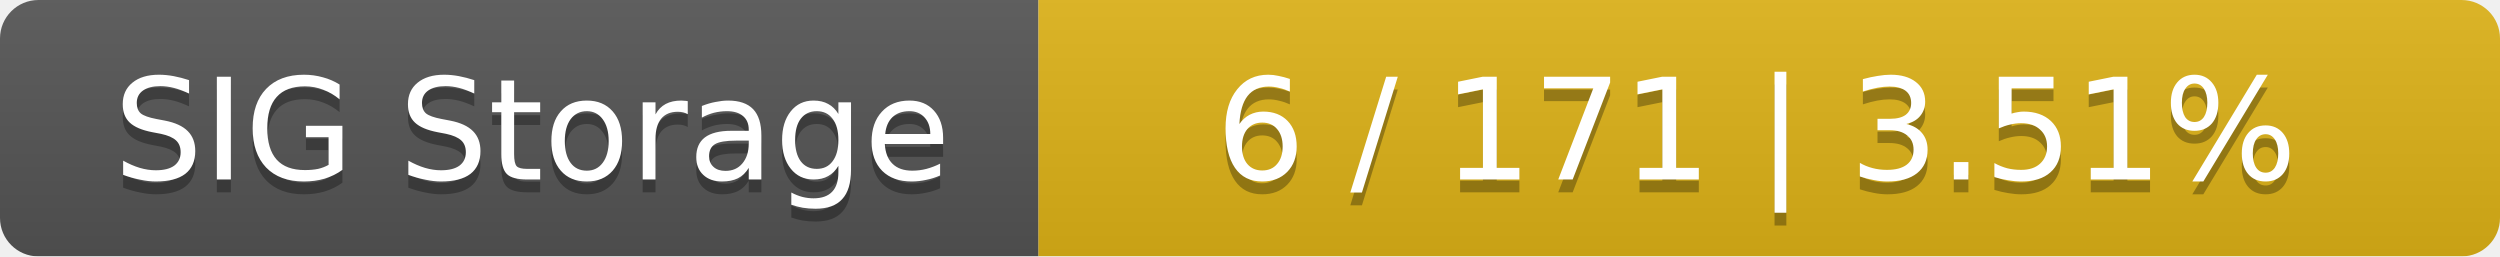
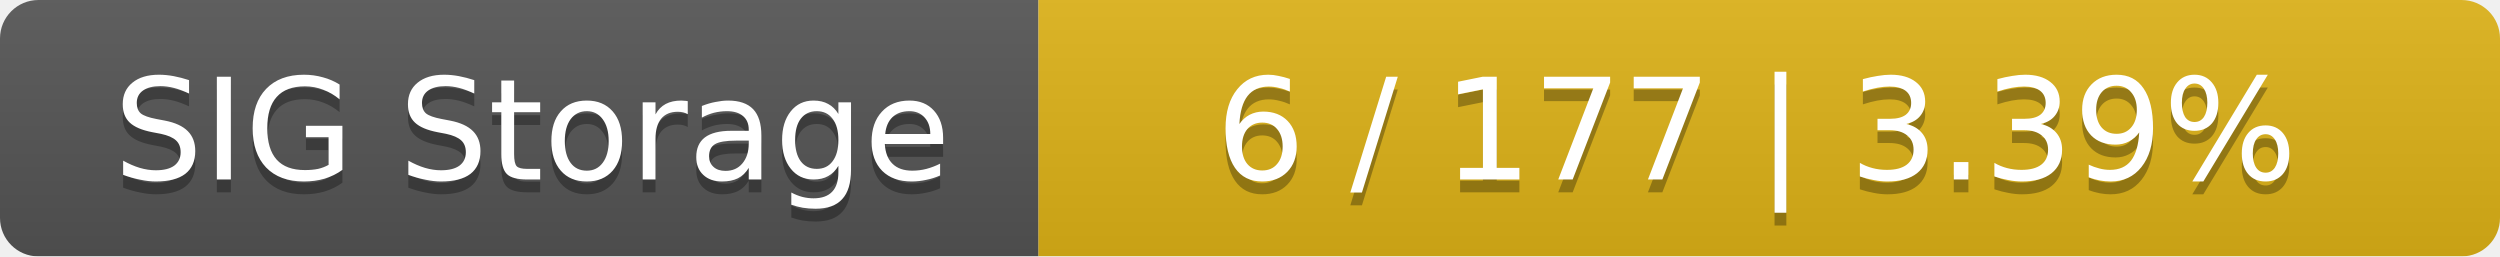
<svg xmlns="http://www.w3.org/2000/svg" width="195" height="20">
  <linearGradient id="smooth" x2="0" y2="100%">
    <stop offset="0" stop-color="#bbb" stop-opacity=".1" />
    <stop offset="1" stop-opacity=".1" />
  </linearGradient>
  <mask id="round">
    <rect width="195" height="20" rx="3" fill="#fff" />
  </mask>
  <g mask="url(#round)">
    <rect width="81" height="20" fill="#555" />
    <rect x="81" width="114" height="20" fill="#dfb317" />
    <rect width="195" height="20" fill="url(#smooth)" />
  </g>
  <g fill="#fff" text-anchor="middle" font-family="DejaVu Sans,Verdana,Geneva,sans-serif" font-size="11">
    <text x="41.5" y="15" fill="#010101" fill-opacity=".3">SIG Storage</text>
    <text x="41.5" y="14">SIG Storage</text>
-     <text x="137" y="15" fill="#010101" fill-opacity=".3">6 / 171    |    3.51%</text>
-     <text x="137" y="14">6 / 171    |    3.51%</text>
+     <text x="137" y="15" fill="#010101" fill-opacity=".3">6 / 177    |    3.39%</text>
+     <text x="137" y="14">6 / 177    |    3.39%</text>
  </g>
</svg>
